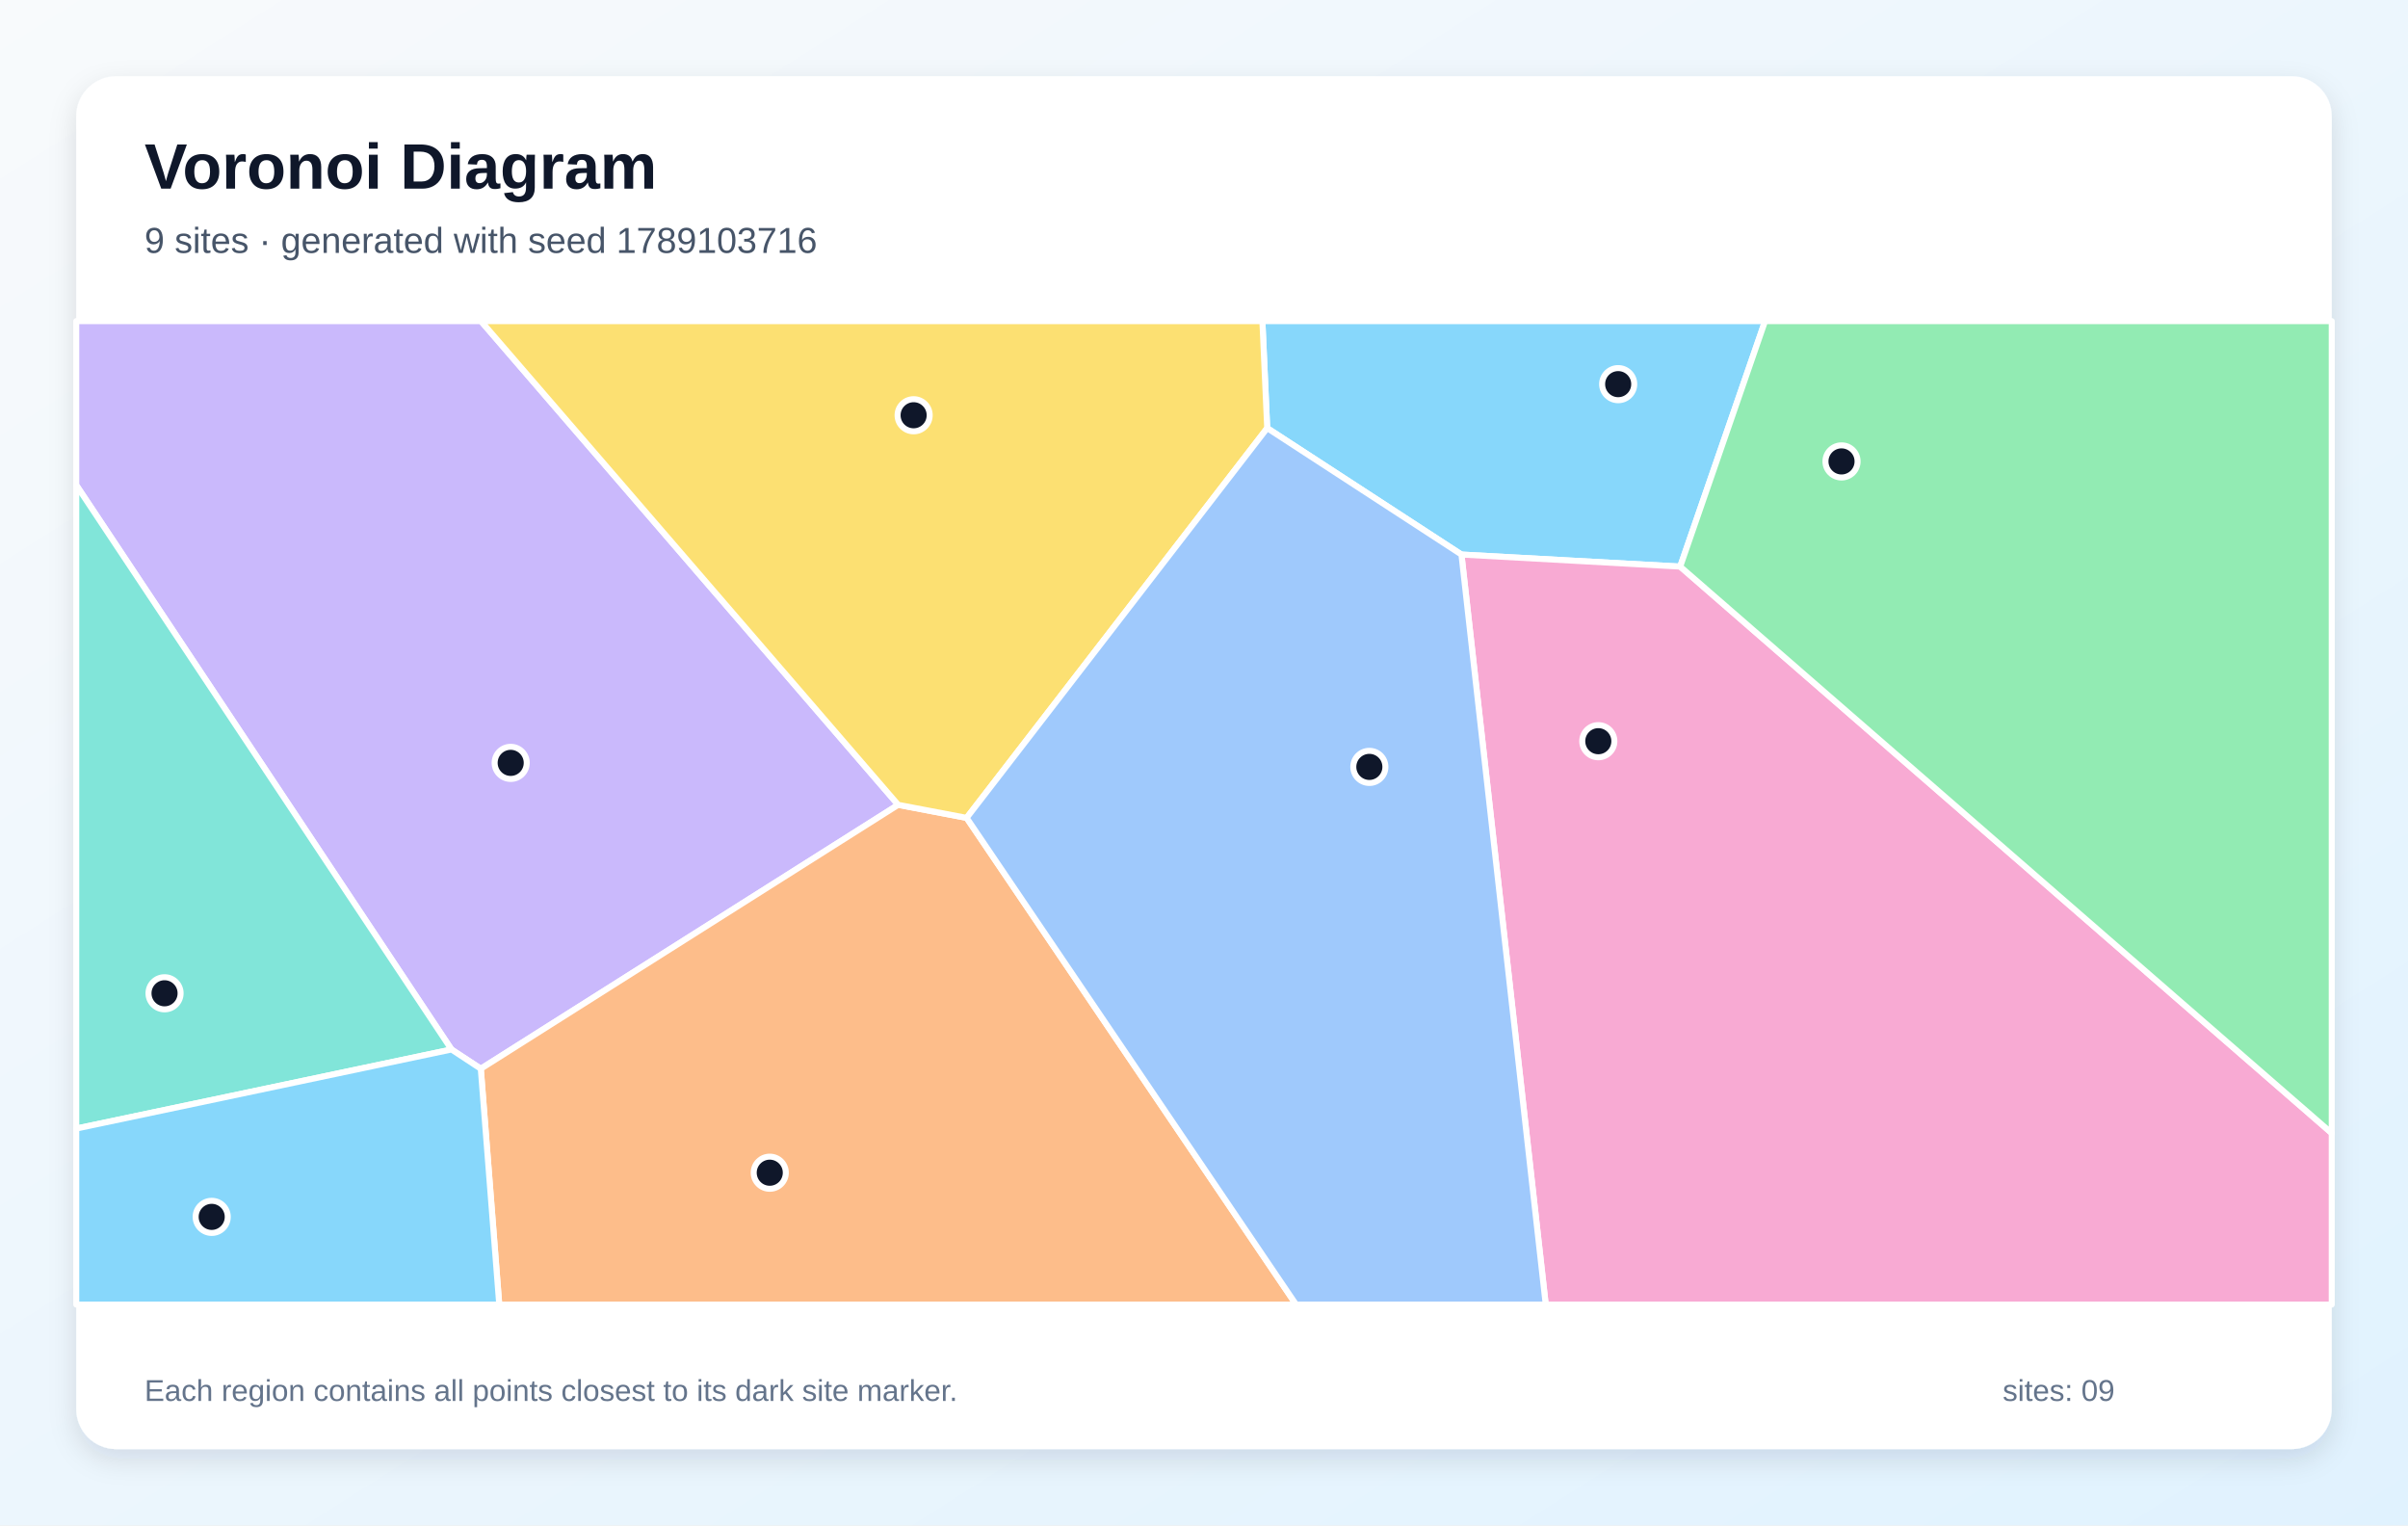
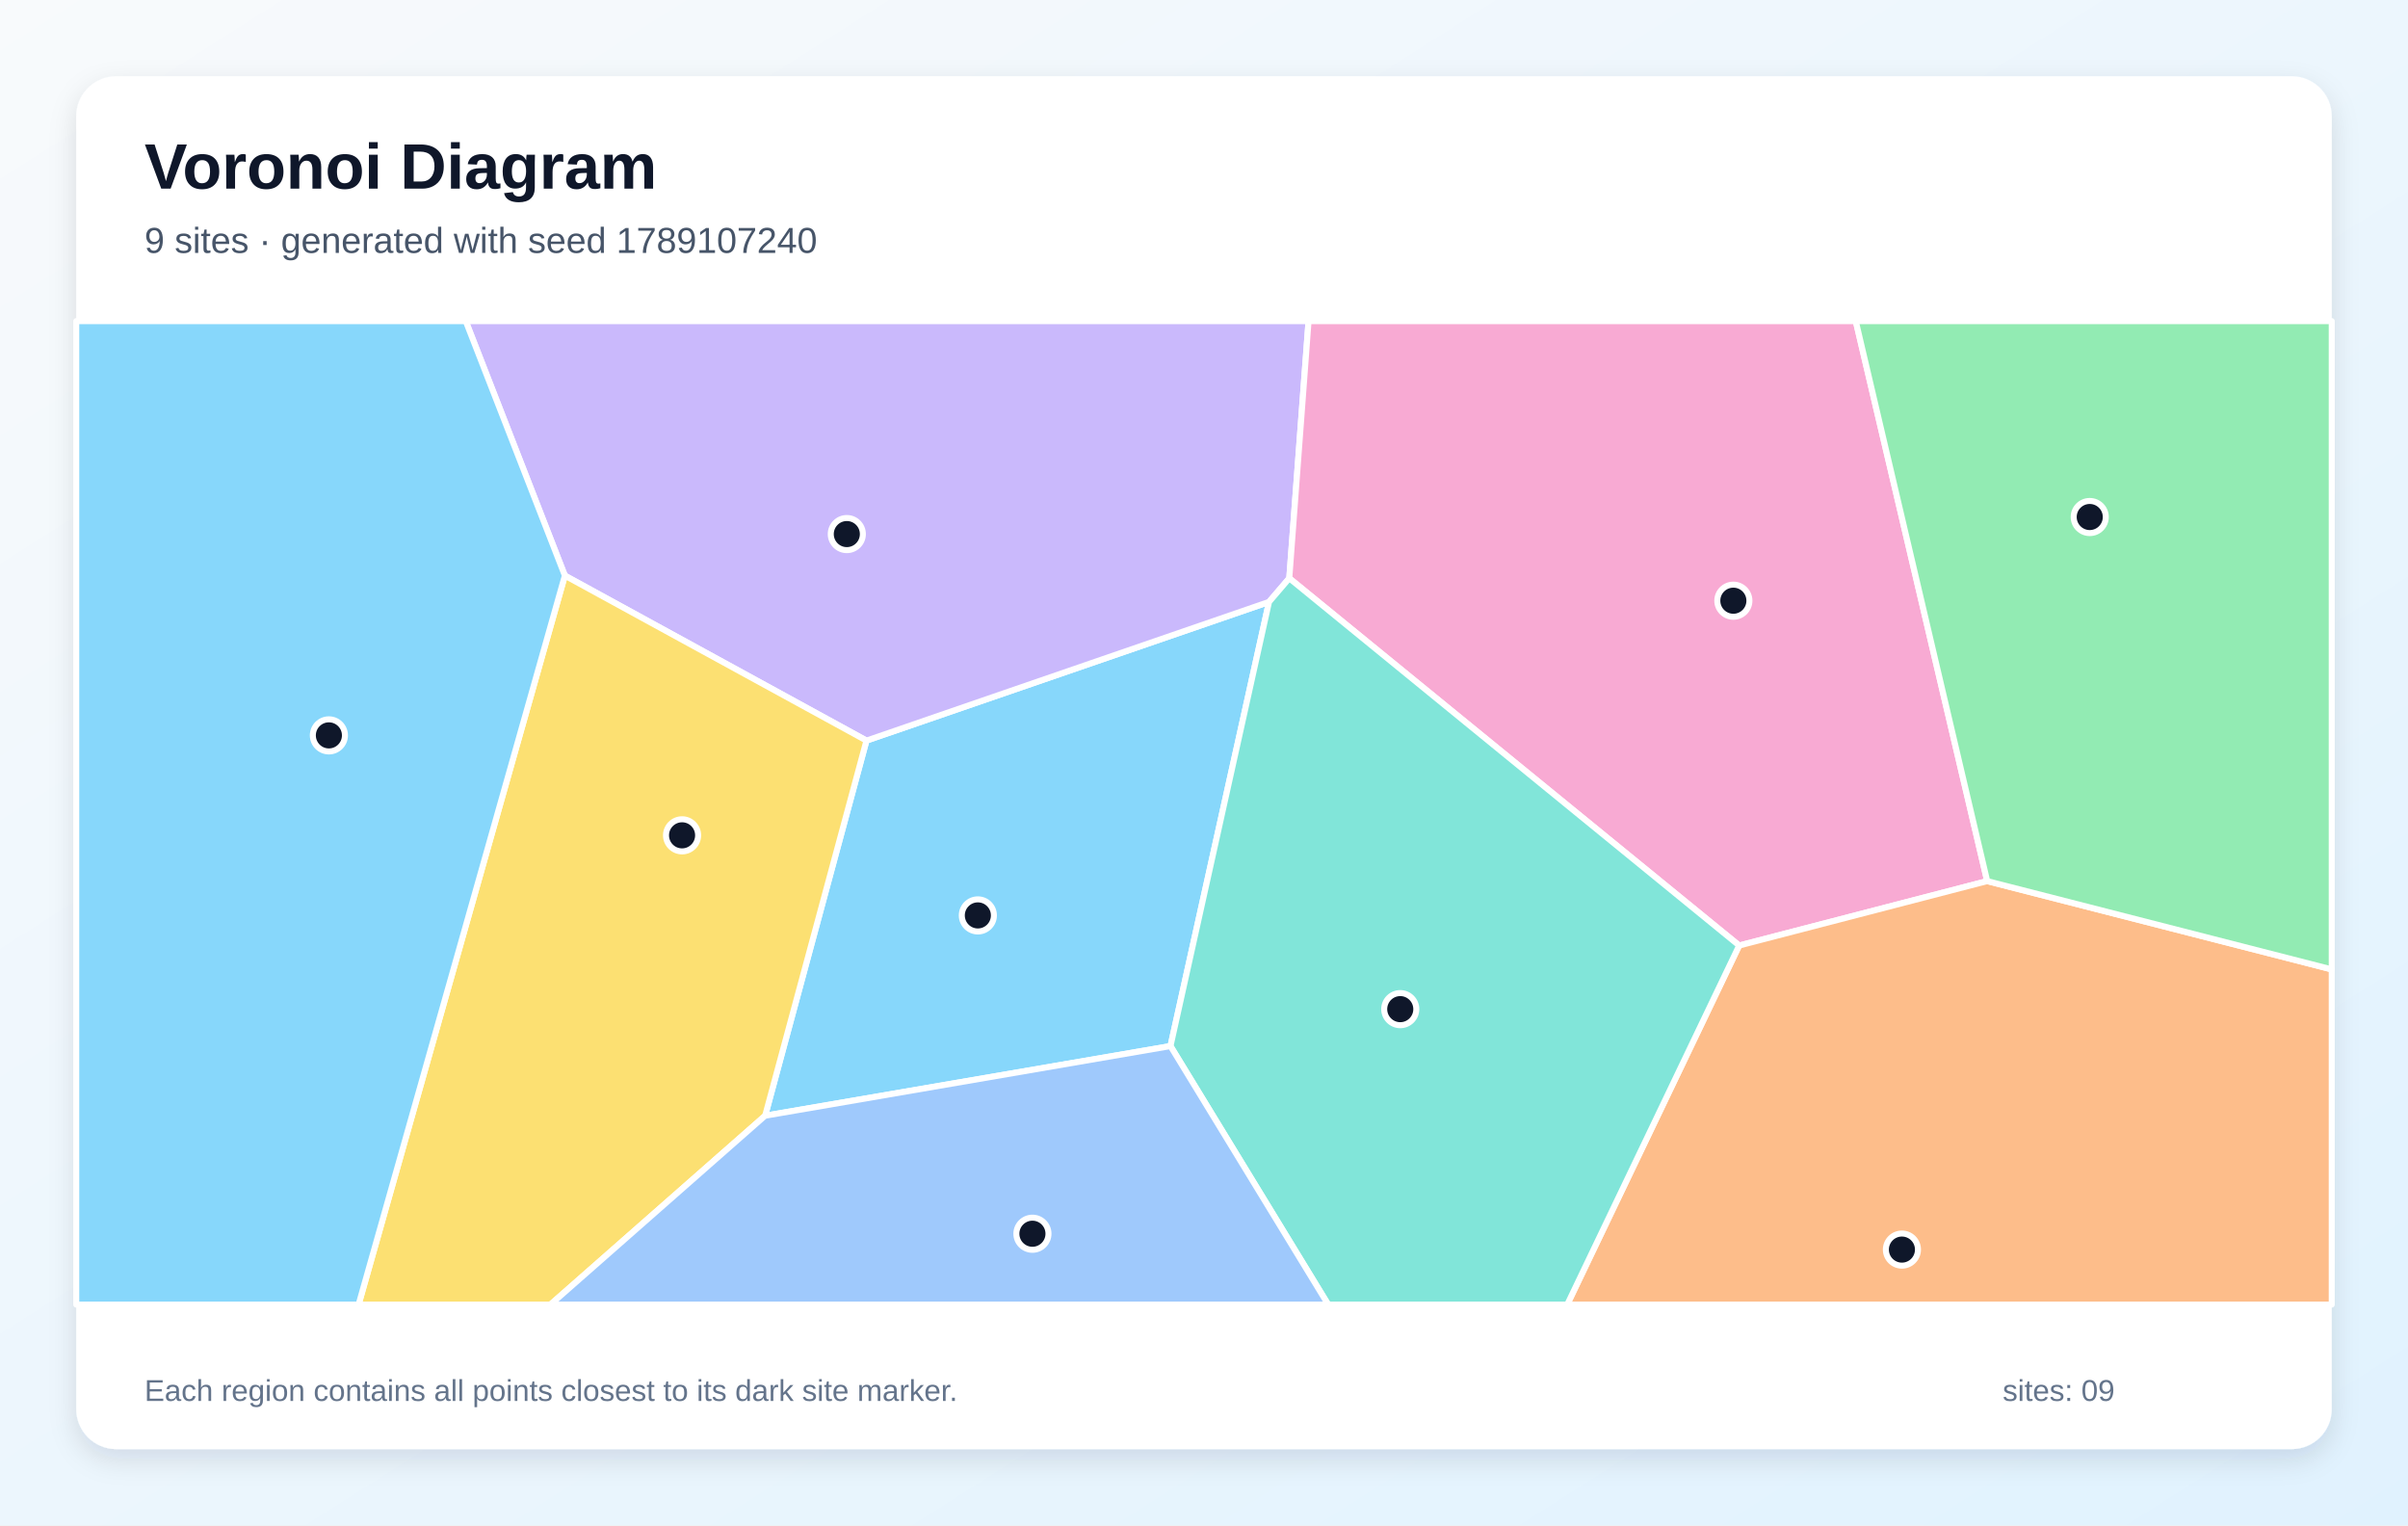
<svg xmlns="http://www.w3.org/2000/svg" width="1200" height="760" viewBox="0 0 1200 760" role="img" aria-labelledby="title description">
  <defs>
    <linearGradient id="background" x1="0" y1="0" x2="1" y2="1">
      <stop stop-color="#F8FAFC" />
      <stop offset="1" stop-color="#E0F2FE" />
    </linearGradient>
    <filter id="shadow" x="-10%" y="-10%" width="120%" height="120%">
      <feDropShadow dx="0" dy="5" stdDeviation="7" flood-color="#0F172A" flood-opacity=".12" />
    </filter>
  </defs>
  <rect width="1200" height="760" fill="url(#background)" />
  <rect x="38" y="38" width="1124" height="684" rx="20" fill="#FFFFFF" filter="url(#shadow)" />
  <g font-family="Arial, sans-serif">
    <text x="72" y="94" font-size="32" font-weight="700" fill="#0F172A">Voronoi Diagram</text>
-     <text x="72" y="126" font-size="18" fill="#475569">9 sites · generated with seed 1789103716</text>
+     <text x="72" y="126" font-size="18" fill="#475569">9 sites · generated with seed 1789107240</text>
  </g>
  <g stroke="#FFFFFF" stroke-width="3" stroke-linejoin="round">
-     <polygon points="837.3,282.3 728.3,276.3 631.5,213.3 629.1,160.0 879.6,160.0" fill="#38BDF8" fill-opacity="0.60" />
-     <polygon points="225.0,522.9 38.0,241.7 38.0,160.0 239.7,160.0 447.6,401.0 239.6,532.5" fill="#A78BFA" fill-opacity="0.60" />
-     <polygon points="728.3,276.3 837.3,282.3 1162.0,564.6 1162.0,650.0 770.3,650.0" fill="#F472B6" fill-opacity="0.60" />
-     <polygon points="239.6,532.5 447.6,401.0 481.7,407.5 645.9,650.0 248.8,650.0" fill="#FB923C" fill-opacity="0.60" />
-     <polygon points="481.7,407.5 447.6,401.0 239.7,160.0 629.1,160.0 631.5,213.3" fill="#FACC15" fill-opacity="0.60" />
-     <polygon points="837.3,282.3 879.6,160.0 1162.0,160.0 1162.0,564.6" fill="#4ADE80" fill-opacity="0.60" />
-     <polygon points="38.0,562.3 38.0,241.7 225.0,522.9" fill="#2DD4BF" fill-opacity="0.60" />
-     <polygon points="481.7,407.5 631.5,213.3 728.3,276.3 770.3,650.0 645.9,650.0" fill="#60A5FA" fill-opacity="0.60" />
-     <polygon points="38.0,562.3 225.0,522.9 239.6,532.5 248.8,650.0 38.0,650.0" fill="#38BDF8" fill-opacity="0.60" />
+     <polygon points="381.3,555.9 431.8,369.0 632.4,299.9 583.3,521.2" fill="#38BDF8" fill-opacity="0.60" />
+     <polygon points="642.5,288.1 632.4,299.9 431.8,369.0 281.5,286.8 232.1,160.0 652.1,160.0" fill="#A78BFA" fill-opacity="0.60" />
+     <polygon points="990.3,439.0 866.7,471.1 642.5,288.1 652.1,160.0 924.8,160.0" fill="#F472B6" fill-opacity="0.60" />
+     <polygon points="866.7,471.1 990.3,439.0 1162.0,483.0 1162.0,650.0 781.0,650.0" fill="#FB923C" fill-opacity="0.60" />
+     <polygon points="281.5,286.8 431.8,369.0 381.3,555.9 274.3,650.0 178.7,650.0" fill="#FACC15" fill-opacity="0.60" />
+     <polygon points="990.3,439.0 924.8,160.0 1162.0,160.0 1162.0,483.0" fill="#4ADE80" fill-opacity="0.60" />
+     <polygon points="583.3,521.2 632.4,299.9 642.5,288.1 866.7,471.1 781.0,650.0 661.9,650.0" fill="#2DD4BF" fill-opacity="0.60" />
+     <polygon points="381.3,555.9 583.3,521.2 661.9,650.0 274.3,650.0" fill="#60A5FA" fill-opacity="0.60" />
+     <polygon points="38.0,160.0 232.1,160.0 281.5,286.8 178.7,650.0 38.0,650.0" fill="#38BDF8" fill-opacity="0.60" />
  </g>
  <g>
-     <circle cx="806.4" cy="191.4" r="8" fill="#0F172A" stroke="#FFFFFF" stroke-width="3" />
-     <circle cx="254.5" cy="380.1" r="8" fill="#0F172A" stroke="#FFFFFF" stroke-width="3" />
-     <circle cx="796.5" cy="369.3" r="8" fill="#0F172A" stroke="#FFFFFF" stroke-width="3" />
-     <circle cx="383.6" cy="584.3" r="8" fill="#0F172A" stroke="#FFFFFF" stroke-width="3" />
-     <circle cx="455.3" cy="206.9" r="8" fill="#0F172A" stroke="#FFFFFF" stroke-width="3" />
-     <circle cx="917.7" cy="229.9" r="8" fill="#0F172A" stroke="#FFFFFF" stroke-width="3" />
-     <circle cx="82.0" cy="494.9" r="8" fill="#0F172A" stroke="#FFFFFF" stroke-width="3" />
-     <circle cx="682.4" cy="382.1" r="8" fill="#0F172A" stroke="#FFFFFF" stroke-width="3" />
-     <circle cx="105.5" cy="606.3" r="8" fill="#0F172A" stroke="#FFFFFF" stroke-width="3" />
+     <circle cx="487.3" cy="456.1" r="8" fill="#0F172A" stroke="#FFFFFF" stroke-width="3" />
+     <circle cx="422.0" cy="266.1" r="8" fill="#0F172A" stroke="#FFFFFF" stroke-width="3" />
+     <circle cx="863.8" cy="299.3" r="8" fill="#0F172A" stroke="#FFFFFF" stroke-width="3" />
+     <circle cx="947.8" cy="622.6" r="8" fill="#0F172A" stroke="#FFFFFF" stroke-width="3" />
+     <circle cx="339.9" cy="416.2" r="8" fill="#0F172A" stroke="#FFFFFF" stroke-width="3" />
+     <circle cx="1041.4" cy="257.6" r="8" fill="#0F172A" stroke="#FFFFFF" stroke-width="3" />
+     <circle cx="697.8" cy="502.8" r="8" fill="#0F172A" stroke="#FFFFFF" stroke-width="3" />
+     <circle cx="514.5" cy="614.7" r="8" fill="#0F172A" stroke="#FFFFFF" stroke-width="3" />
+     <circle cx="163.9" cy="366.4" r="8" fill="#0F172A" stroke="#FFFFFF" stroke-width="3" />
  </g>
  <g font-family="Arial, sans-serif" font-size="15" fill="#64748B">
    <text x="72" y="698">Each region contains all points closest to its dark site marker.</text>
    <text x="998" y="698">sites: 09</text>
  </g>
</svg>
